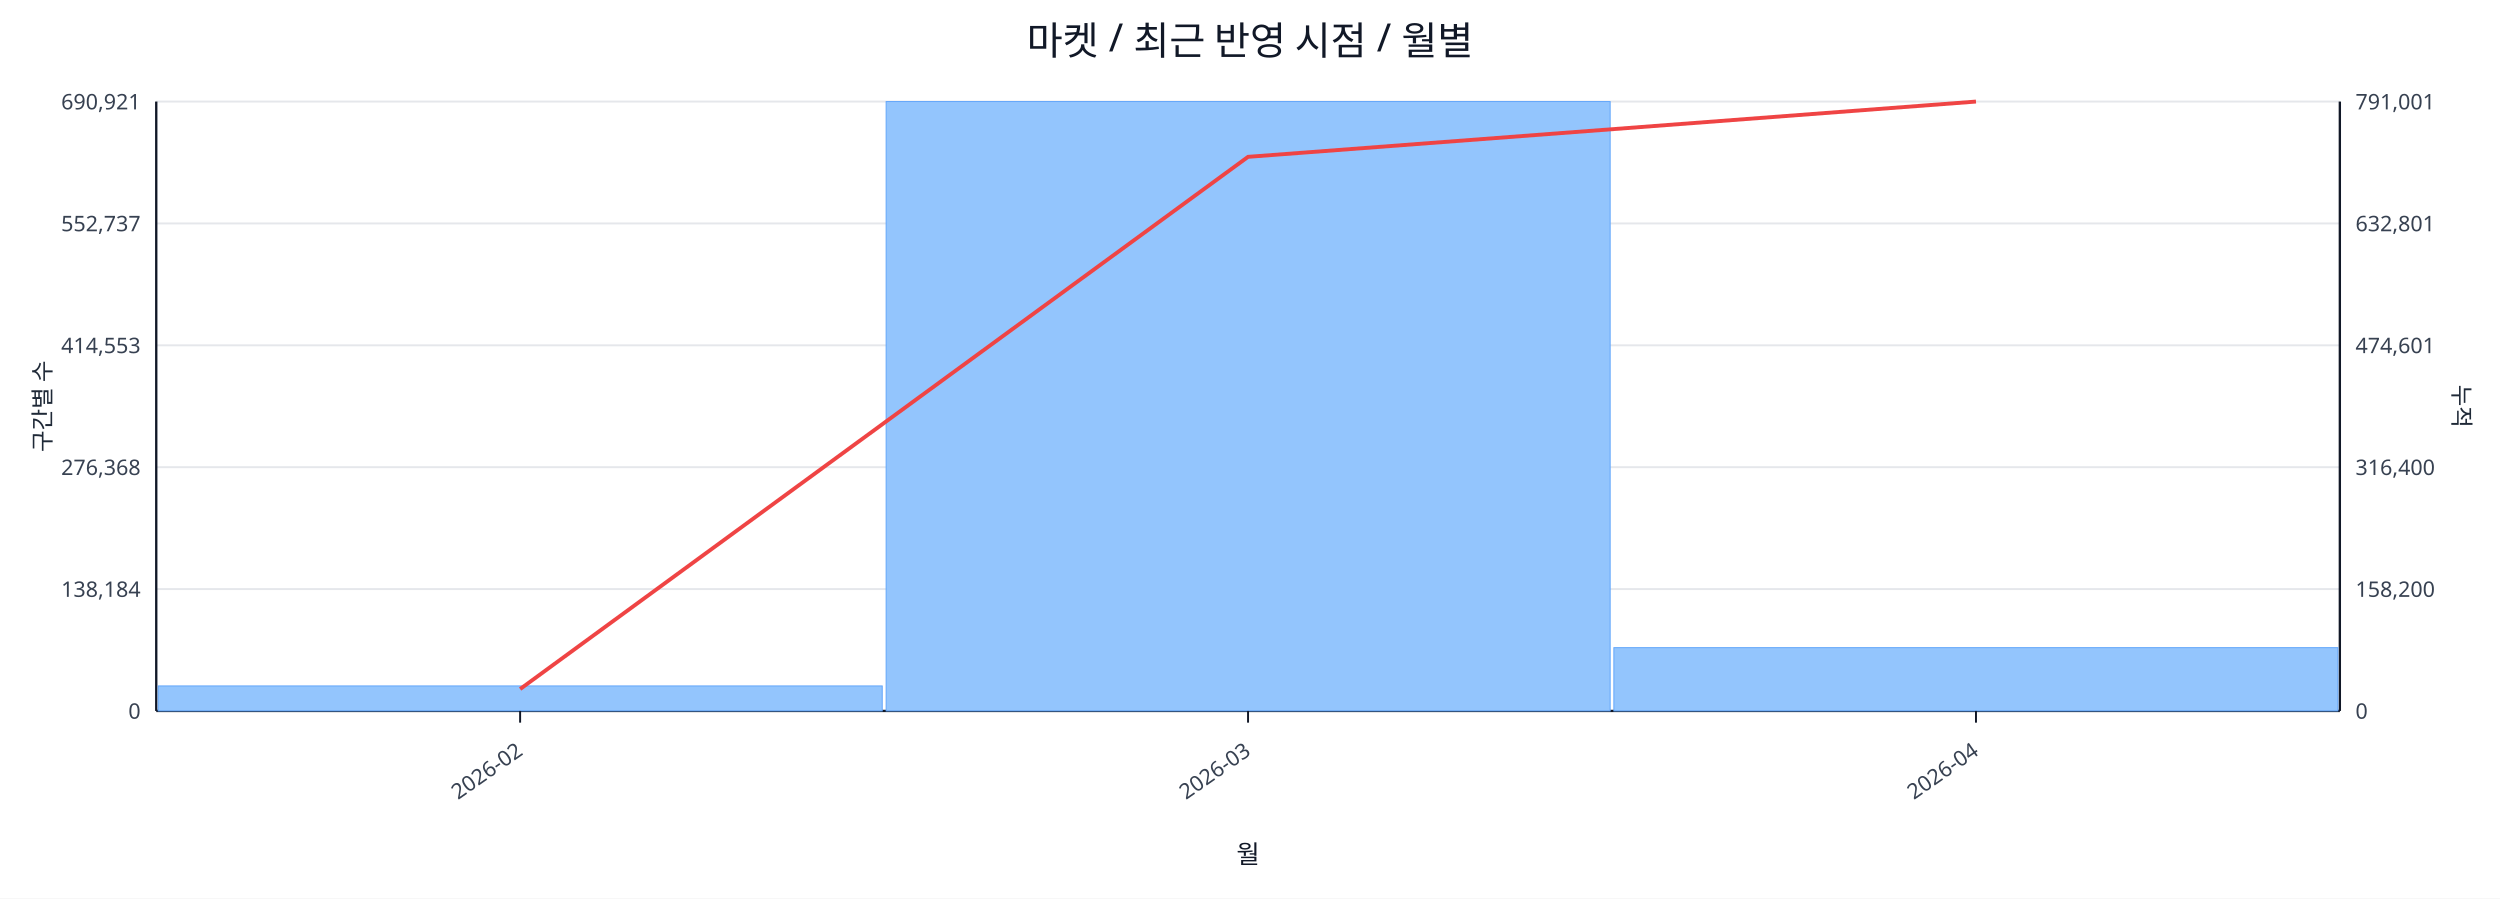
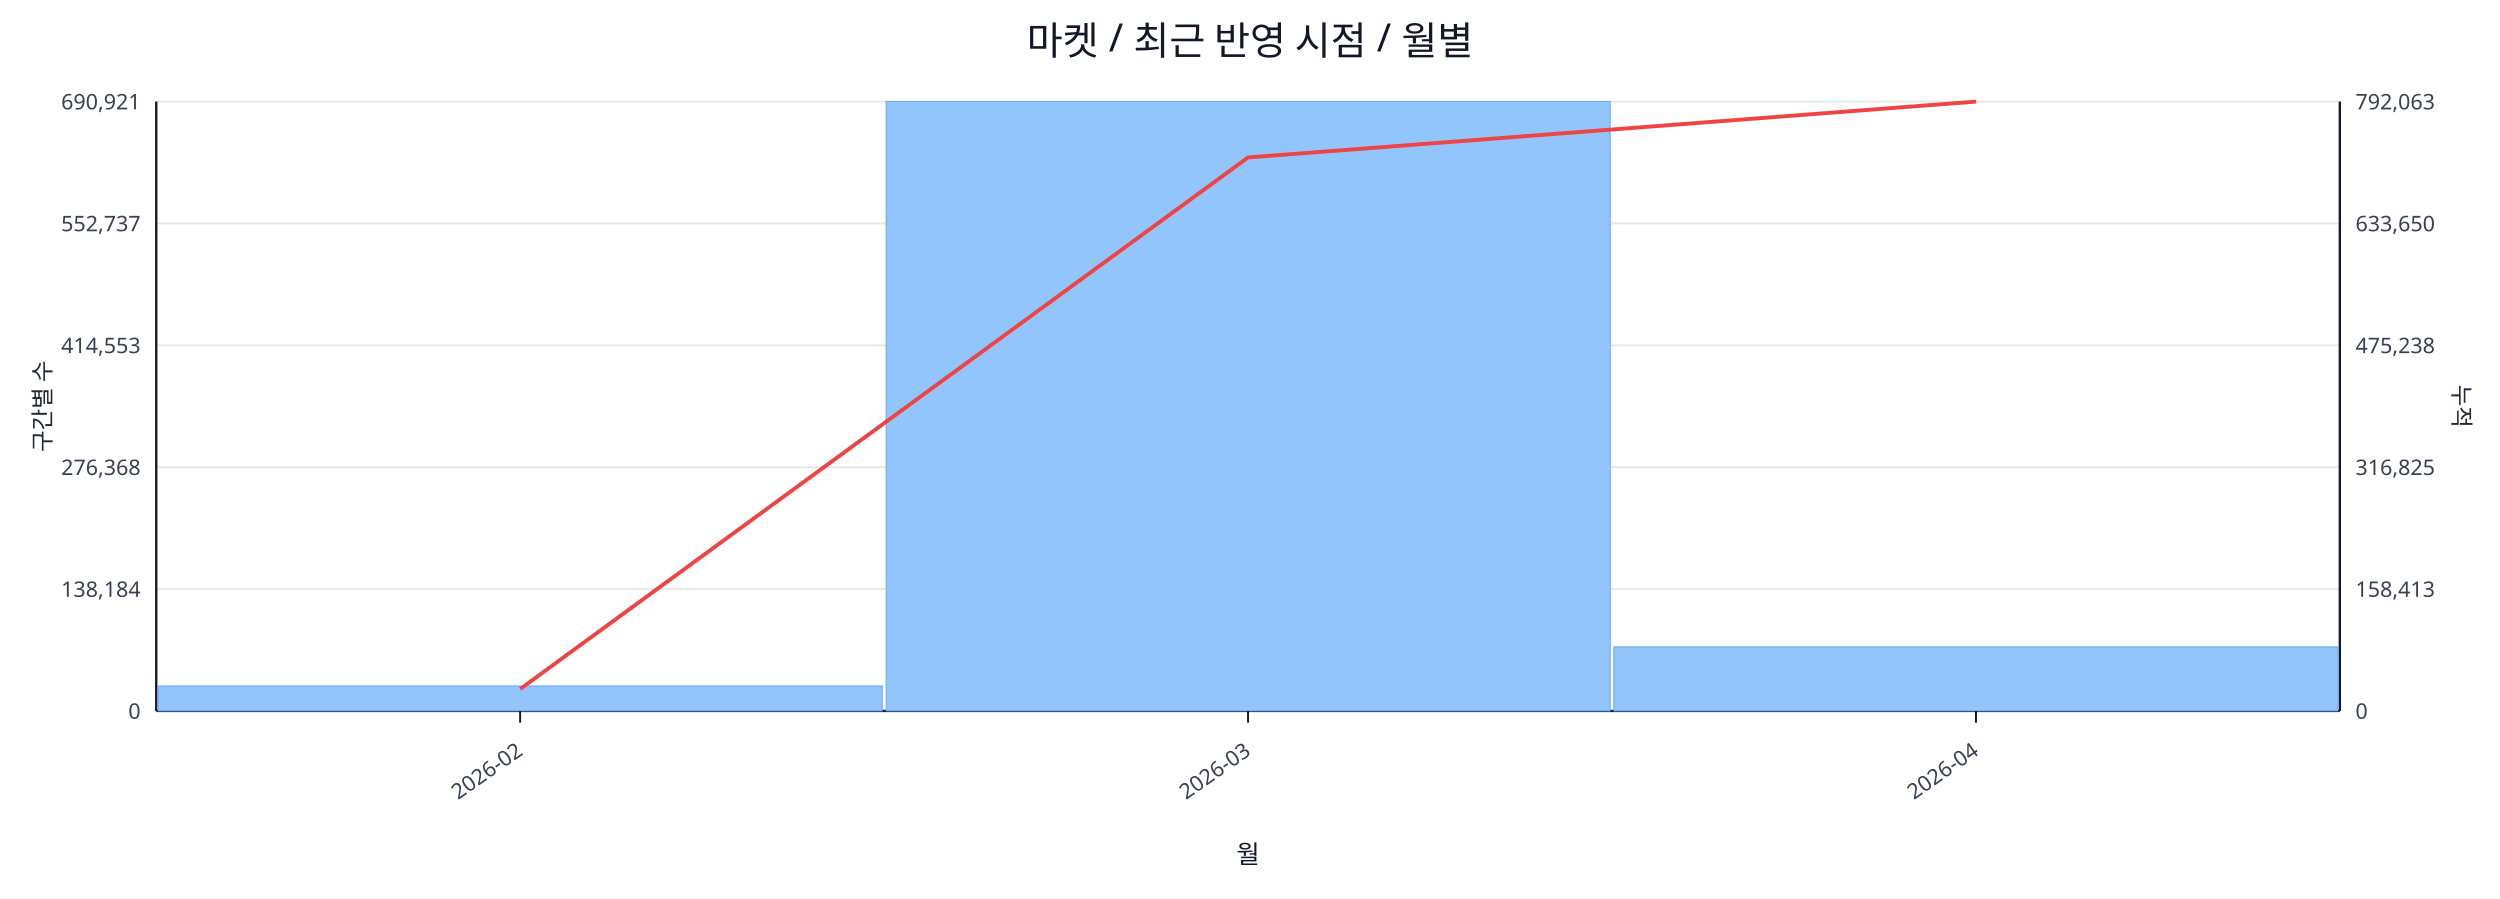
<svg xmlns="http://www.w3.org/2000/svg" width="1280" height="460" viewBox="0 0 1280 460">
  <rect x="0" y="0" width="100%" height="100%" fill="#ffffff" />
  <text x="640.0" y="28" font-size="20" text-anchor="middle" font-family="sans-serif" fill="#111827">마켓 / 최근 반영 시점 / 월별</text>
  <line x1="80.0" y1="52.0" x2="1198.0" y2="52.0" stroke="#e5e7eb" stroke-width="1" />
  <text x="72.0" y="56.0" font-size="11" text-anchor="end" font-family="sans-serif" fill="#374151">690,921</text>
-   <text x="1206.0" y="56.0" font-size="11" text-anchor="start" font-family="sans-serif" fill="#374151">791,001</text>
+   <text x="1206.0" y="56.0" font-size="11" text-anchor="start" font-family="sans-serif" fill="#374151">792,063</text>
  <line x1="80.0" y1="114.4" x2="1198.0" y2="114.4" stroke="#e5e7eb" stroke-width="1" />
  <text x="72.0" y="118.4" font-size="11" text-anchor="end" font-family="sans-serif" fill="#374151">552,737</text>
-   <text x="1206.0" y="118.4" font-size="11" text-anchor="start" font-family="sans-serif" fill="#374151">632,801</text>
+   <text x="1206.0" y="118.4" font-size="11" text-anchor="start" font-family="sans-serif" fill="#374151">633,650</text>
  <line x1="80.0" y1="176.8" x2="1198.0" y2="176.8" stroke="#e5e7eb" stroke-width="1" />
  <text x="72.0" y="180.8" font-size="11" text-anchor="end" font-family="sans-serif" fill="#374151">414,553</text>
-   <text x="1206.0" y="180.8" font-size="11" text-anchor="start" font-family="sans-serif" fill="#374151">474,601</text>
+   <text x="1206.0" y="180.8" font-size="11" text-anchor="start" font-family="sans-serif" fill="#374151">475,238</text>
  <line x1="80.0" y1="239.2" x2="1198.0" y2="239.2" stroke="#e5e7eb" stroke-width="1" />
  <text x="72.0" y="243.2" font-size="11" text-anchor="end" font-family="sans-serif" fill="#374151">276,368</text>
-   <text x="1206.0" y="243.2" font-size="11" text-anchor="start" font-family="sans-serif" fill="#374151">316,400</text>
+   <text x="1206.0" y="243.2" font-size="11" text-anchor="start" font-family="sans-serif" fill="#374151">316,825</text>
  <line x1="80.0" y1="301.6" x2="1198.0" y2="301.6" stroke="#e5e7eb" stroke-width="1" />
  <text x="72.0" y="305.6" font-size="11" text-anchor="end" font-family="sans-serif" fill="#374151">138,184</text>
-   <text x="1206.0" y="305.6" font-size="11" text-anchor="start" font-family="sans-serif" fill="#374151">158,200</text>
+   <text x="1206.0" y="305.6" font-size="11" text-anchor="start" font-family="sans-serif" fill="#374151">158,413</text>
  <line x1="80.0" y1="364.0" x2="1198.0" y2="364.0" stroke="#e5e7eb" stroke-width="1" />
  <text x="72.0" y="368.0" font-size="11" text-anchor="end" font-family="sans-serif" fill="#374151">0</text>
  <text x="1206.0" y="368.0" font-size="11" text-anchor="start" font-family="sans-serif" fill="#374151">0</text>
  <line x1="80.0" y1="364.0" x2="1198.0" y2="364.0" stroke="#111827" stroke-width="1.2" />
  <line x1="80.0" y1="52.0" x2="80.0" y2="364.0" stroke="#111827" stroke-width="1.2" />
  <line x1="1198.0" y1="52.0" x2="1198.0" y2="364.0" stroke="#111827" stroke-width="1.2" />
  <rect x="81.0" y="351.2" width="370.7" height="12.8" fill="#93c5fd" stroke="#60a5fa" stroke-width="0.5" />
  <rect x="453.7" y="52.0" width="370.7" height="312.0" fill="#93c5fd" stroke="#60a5fa" stroke-width="0.5" />
-   <rect x="826.3" y="331.6" width="370.7" height="32.4" fill="#93c5fd" stroke="#60a5fa" stroke-width="0.5" />
-   <polyline fill="none" stroke="#ef4444" stroke-width="2" points="266.3,352.8 639.0,80.3 1011.7,52.0" />
+   <rect x="826.3" y="331.2" width="370.7" height="32.8" fill="#93c5fd" stroke="#60a5fa" stroke-width="0.5" />
+   <polyline fill="none" stroke="#ef4444" stroke-width="2" points="266.3,352.8 639.0,80.6 1011.7,52.0" />
  <line x1="266.3" y1="364.0" x2="266.3" y2="370.0" stroke="#111827" stroke-width="1" />
  <text x="268.3" y="386.0" font-size="11" text-anchor="end" transform="rotate(-35 268.3 386.0)" font-family="sans-serif" fill="#374151">2026-02</text>
  <line x1="639.0" y1="364.0" x2="639.0" y2="370.0" stroke="#111827" stroke-width="1" />
  <text x="641.0" y="386.0" font-size="11" text-anchor="end" transform="rotate(-35 641.0 386.0)" font-family="sans-serif" fill="#374151">2026-03</text>
  <line x1="1011.7" y1="364.0" x2="1011.7" y2="370.0" stroke="#111827" stroke-width="1" />
  <text x="1013.7" y="386.0" font-size="11" text-anchor="end" transform="rotate(-35 1013.7 386.0)" font-family="sans-serif" fill="#374151">2026-04</text>
  <text x="26" y="208.0" font-size="12" transform="rotate(-90 26 208.0)" text-anchor="middle" font-family="sans-serif" fill="#1f2937">구간별 수</text>
  <text x="1256.0" y="208.0" font-size="12" transform="rotate(90 1256.0 208.0)" text-anchor="middle" font-family="sans-serif" fill="#1f2937">누적</text>
  <text x="639.0" y="442.0" font-size="13" text-anchor="middle" font-family="sans-serif" fill="#111827">월</text>
</svg>
